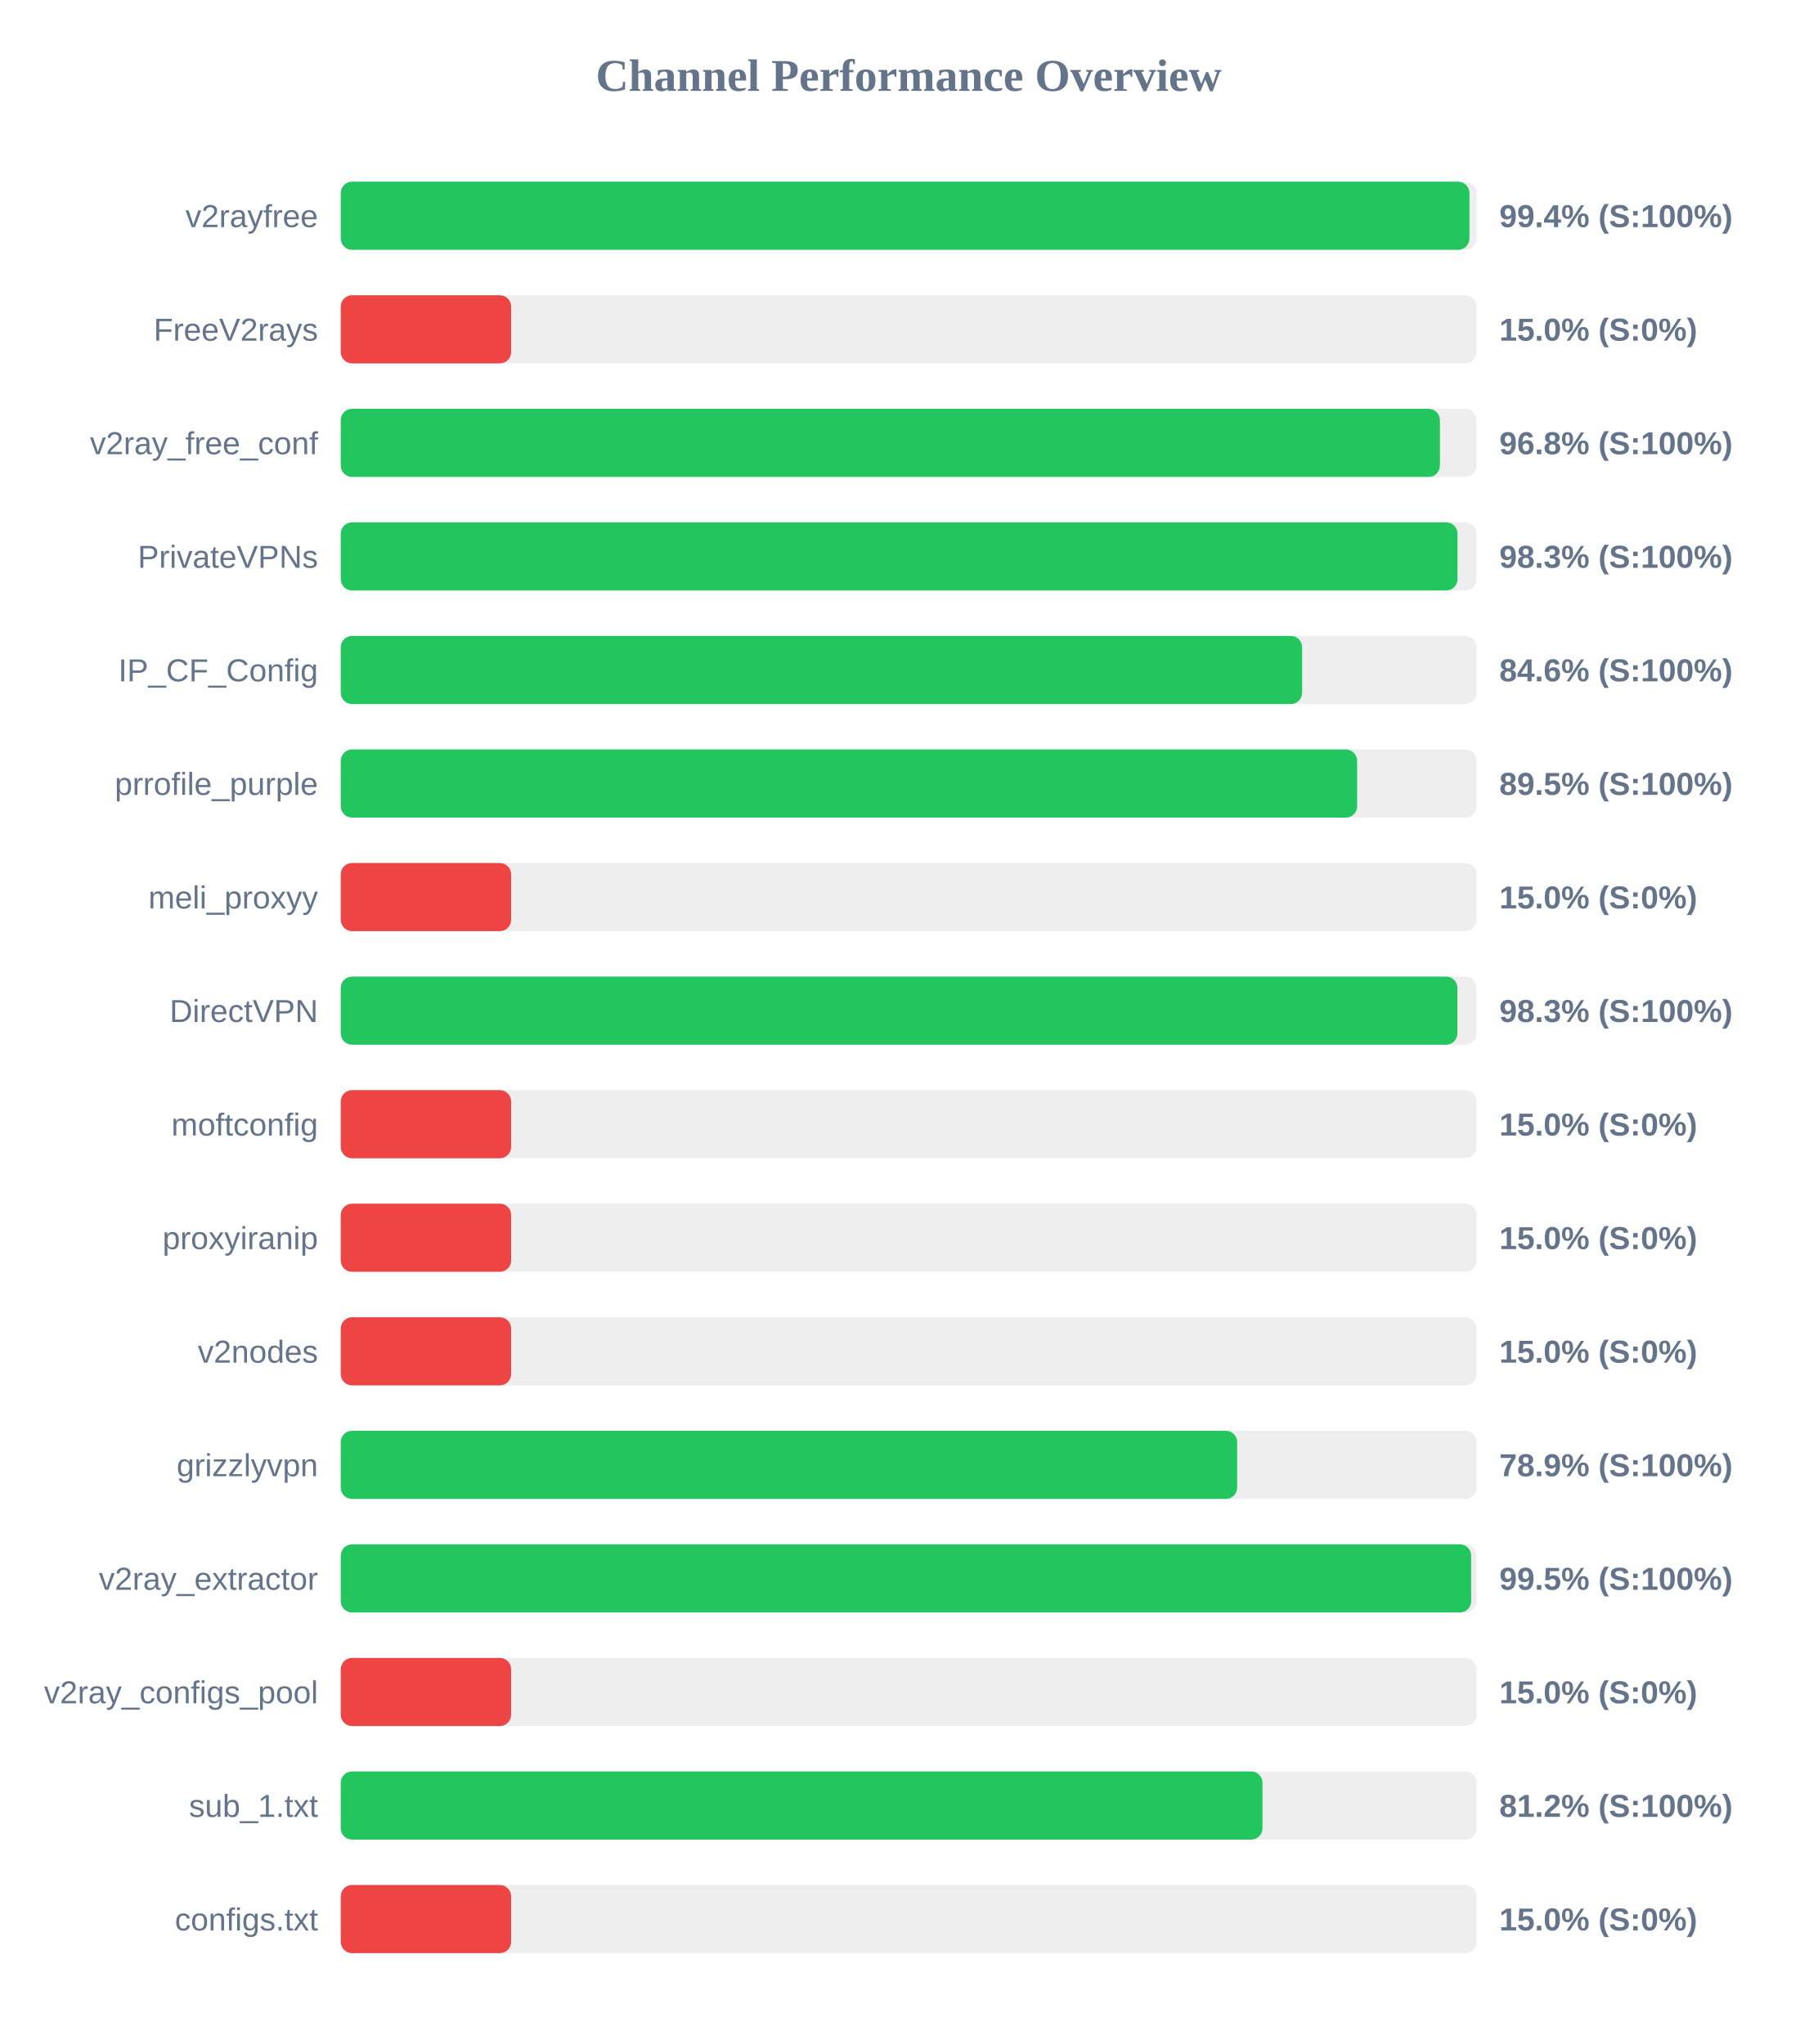
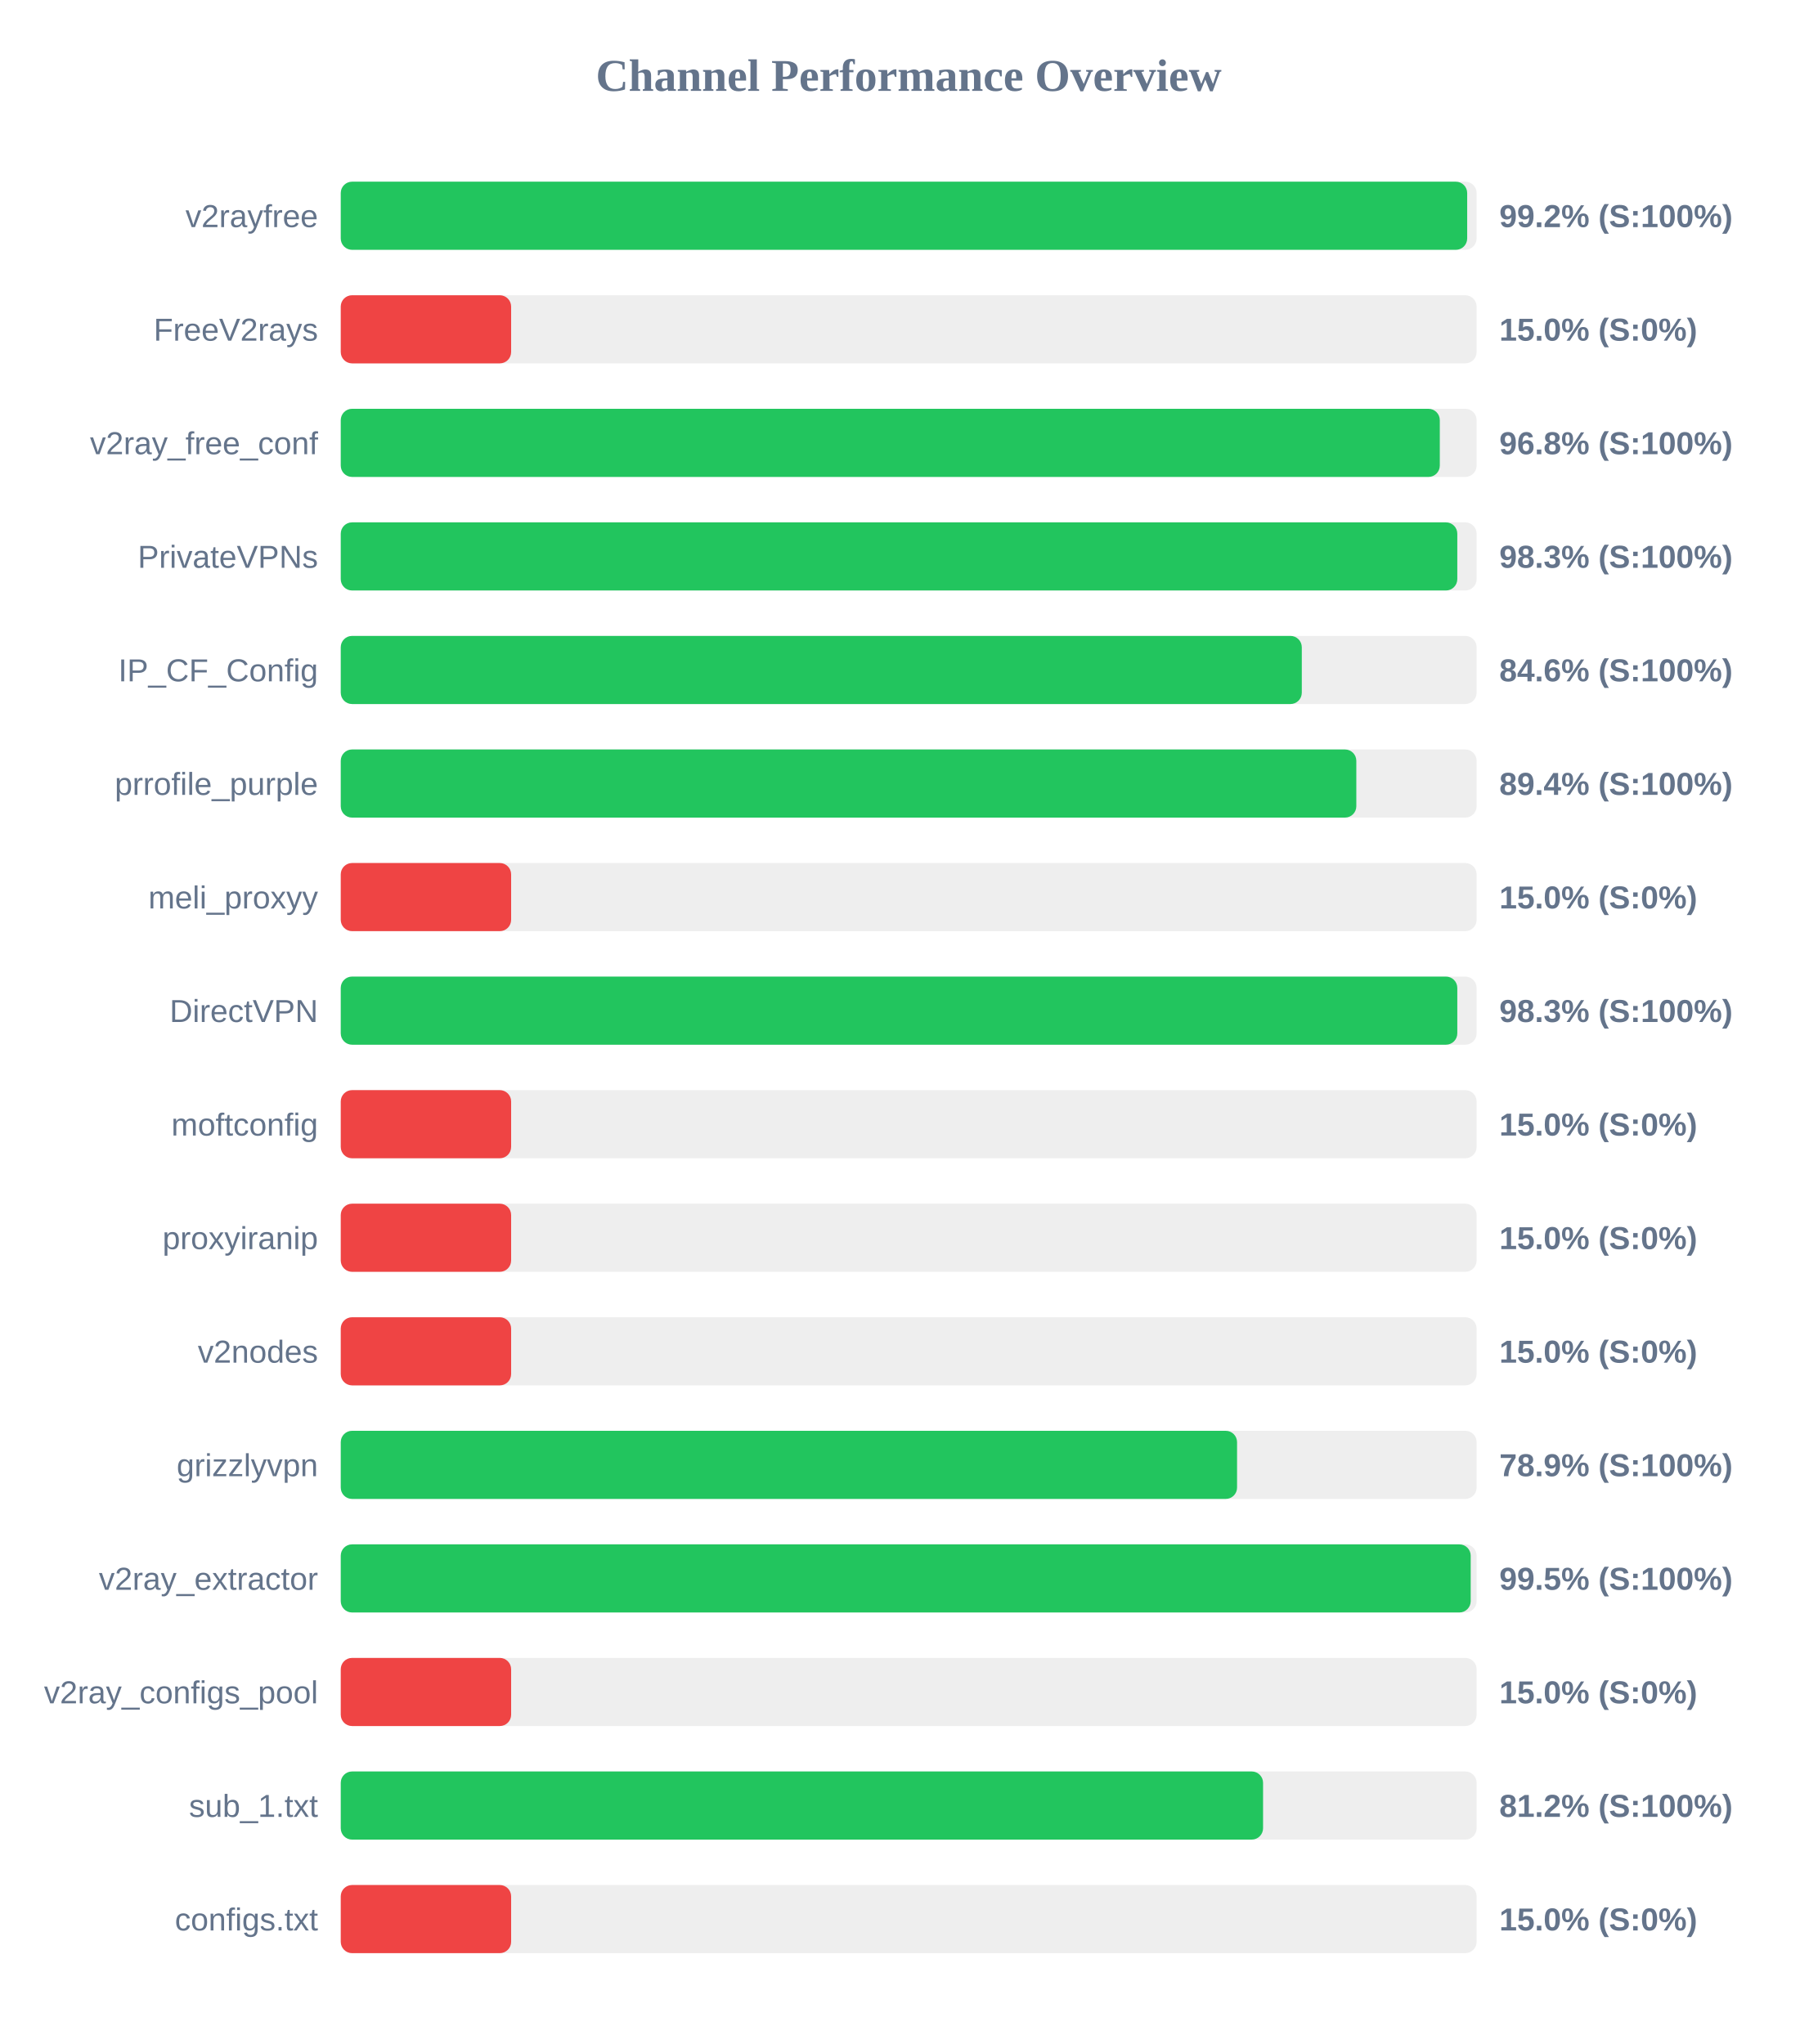
<svg xmlns="http://www.w3.org/2000/svg" width="800" height="900" version="1.1">
  <style>
        .row { font: 14px Arial; fill: #64748b; }
        .score { font: bold 14px Arial; fill: #64748b; }
    </style>
  <text x="400" y="40" text-anchor="middle" font-size="20px" font-weight="bold" fill="#64748b">Channel Performance Overview</text>
  <rect x="150" y="80" width="500" height="30" fill="#eee" rx="5" />
-   <rect x="150" y="80" width="496.85" height="30" fill="#22c55e" rx="5" />
+   <rect x="150" y="80" width="495.85" height="30" fill="#22c55e" rx="5" />
  <text x="140" y="100" text-anchor="end" class="row">v2rayfree</text>
-   <text x="660" y="100" text-anchor="start" class="score">99.4% (S:100%)</text>
+   <text x="660" y="100" text-anchor="start" class="score">99.2% (S:100%)</text>
  <rect x="150" y="130" width="500" height="30" fill="#eee" rx="5" />
  <rect x="150" y="130" width="75.0" height="30" fill="#ef4444" rx="5" />
  <text x="140" y="150" text-anchor="end" class="row">FreeV2rays</text>
  <text x="660" y="150" text-anchor="start" class="score">15.0% (S:0%)</text>
  <rect x="150" y="180" width="500" height="30" fill="#eee" rx="5" />
-   <rect x="150" y="180" width="483.85" height="30" fill="#22c55e" rx="5" />
+   <rect x="150" y="180" width="483.8" height="30" fill="#22c55e" rx="5" />
  <text x="140" y="200" text-anchor="end" class="row">v2ray_free_conf</text>
  <text x="660" y="200" text-anchor="start" class="score">96.8% (S:100%)</text>
  <rect x="150" y="230" width="500" height="30" fill="#eee" rx="5" />
-   <rect x="150" y="230" width="491.6" height="30" fill="#22c55e" rx="5" />
+   <rect x="150" y="230" width="491.5" height="30" fill="#22c55e" rx="5" />
  <text x="140" y="250" text-anchor="end" class="row">PrivateVPNs</text>
  <text x="660" y="250" text-anchor="start" class="score">98.3% (S:100%)</text>
  <rect x="150" y="280" width="500" height="30" fill="#eee" rx="5" />
-   <rect x="150" y="280" width="423.2" height="30" fill="#22c55e" rx="5" />
+   <rect x="150" y="280" width="423.05" height="30" fill="#22c55e" rx="5" />
  <text x="140" y="300" text-anchor="end" class="row">IP_CF_Config</text>
  <text x="660" y="300" text-anchor="start" class="score">84.6% (S:100%)</text>
  <rect x="150" y="330" width="500" height="30" fill="#eee" rx="5" />
-   <rect x="150" y="330" width="447.4" height="30" fill="#22c55e" rx="5" />
+   <rect x="150" y="330" width="447.05" height="30" fill="#22c55e" rx="5" />
  <text x="140" y="350" text-anchor="end" class="row">prrofile_purple</text>
-   <text x="660" y="350" text-anchor="start" class="score">89.5% (S:100%)</text>
+   <text x="660" y="350" text-anchor="start" class="score">89.4% (S:100%)</text>
  <rect x="150" y="380" width="500" height="30" fill="#eee" rx="5" />
  <rect x="150" y="380" width="75.0" height="30" fill="#ef4444" rx="5" />
  <text x="140" y="400" text-anchor="end" class="row">meli_proxyy</text>
  <text x="660" y="400" text-anchor="start" class="score">15.0% (S:0%)</text>
  <rect x="150" y="430" width="500" height="30" fill="#eee" rx="5" />
-   <rect x="150" y="430" width="491.55" height="30" fill="#22c55e" rx="5" />
+   <rect x="150" y="430" width="491.5" height="30" fill="#22c55e" rx="5" />
  <text x="140" y="450" text-anchor="end" class="row">DirectVPN</text>
  <text x="660" y="450" text-anchor="start" class="score">98.3% (S:100%)</text>
  <rect x="150" y="480" width="500" height="30" fill="#eee" rx="5" />
  <rect x="150" y="480" width="75.0" height="30" fill="#ef4444" rx="5" />
  <text x="140" y="500" text-anchor="end" class="row">moftconfig</text>
  <text x="660" y="500" text-anchor="start" class="score">15.0% (S:0%)</text>
  <rect x="150" y="530" width="500" height="30" fill="#eee" rx="5" />
  <rect x="150" y="530" width="75.0" height="30" fill="#ef4444" rx="5" />
  <text x="140" y="550" text-anchor="end" class="row">proxyiranip</text>
  <text x="660" y="550" text-anchor="start" class="score">15.0% (S:0%)</text>
  <rect x="150" y="580" width="500" height="30" fill="#eee" rx="5" />
  <rect x="150" y="580" width="75.0" height="30" fill="#ef4444" rx="5" />
  <text x="140" y="600" text-anchor="end" class="row">v2nodes</text>
  <text x="660" y="600" text-anchor="start" class="score">15.0% (S:0%)</text>
  <rect x="150" y="630" width="500" height="30" fill="#eee" rx="5" />
-   <rect x="150" y="630" width="394.6" height="30" fill="#22c55e" rx="5" />
+   <rect x="150" y="630" width="394.55" height="30" fill="#22c55e" rx="5" />
  <text x="140" y="650" text-anchor="end" class="row">grizzlyvpn</text>
  <text x="660" y="650" text-anchor="start" class="score">78.9% (S:100%)</text>
  <rect x="150" y="680" width="500" height="30" fill="#eee" rx="5" />
-   <rect x="150" y="680" width="497.6" height="30" fill="#22c55e" rx="5" />
+   <rect x="150" y="680" width="497.4" height="30" fill="#22c55e" rx="5" />
  <text x="140" y="700" text-anchor="end" class="row">v2ray_extractor</text>
  <text x="660" y="700" text-anchor="start" class="score">99.5% (S:100%)</text>
  <rect x="150" y="730" width="500" height="30" fill="#eee" rx="5" />
  <rect x="150" y="730" width="75.0" height="30" fill="#ef4444" rx="5" />
  <text x="140" y="750" text-anchor="end" class="row">v2ray_configs_pool</text>
  <text x="660" y="750" text-anchor="start" class="score">15.0% (S:0%)</text>
  <rect x="150" y="780" width="500" height="30" fill="#eee" rx="5" />
-   <rect x="150" y="780" width="405.75" height="30" fill="#22c55e" rx="5" />
+   <rect x="150" y="780" width="406.0" height="30" fill="#22c55e" rx="5" />
  <text x="140" y="800" text-anchor="end" class="row">sub_1.txt</text>
  <text x="660" y="800" text-anchor="start" class="score">81.2% (S:100%)</text>
  <rect x="150" y="830" width="500" height="30" fill="#eee" rx="5" />
  <rect x="150" y="830" width="75.0" height="30" fill="#ef4444" rx="5" />
  <text x="140" y="850" text-anchor="end" class="row">configs.txt</text>
  <text x="660" y="850" text-anchor="start" class="score">15.0% (S:0%)</text>
</svg>
